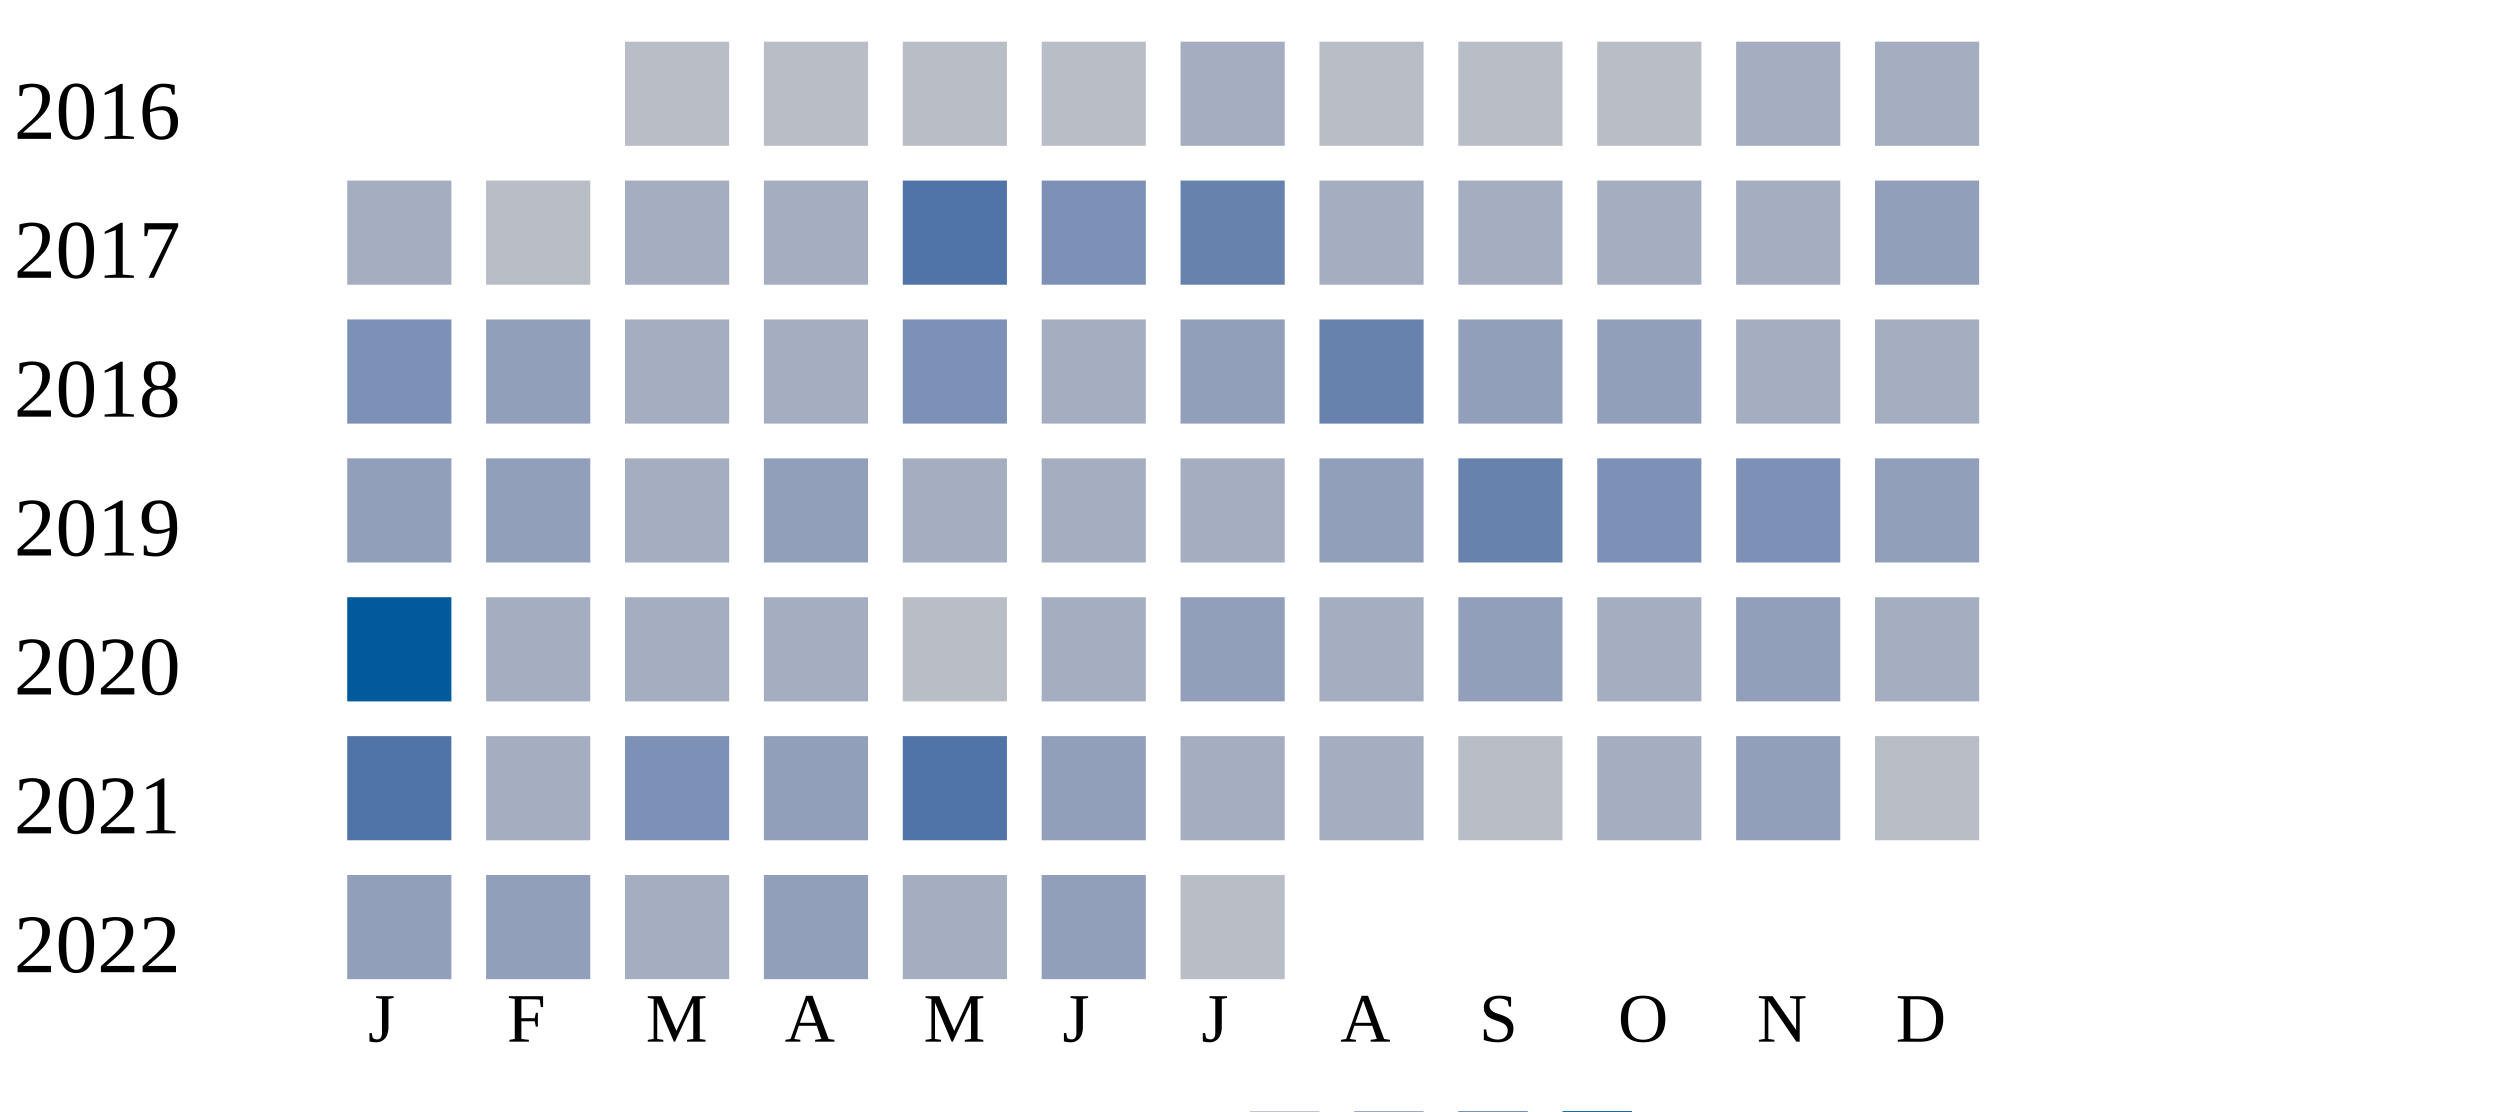
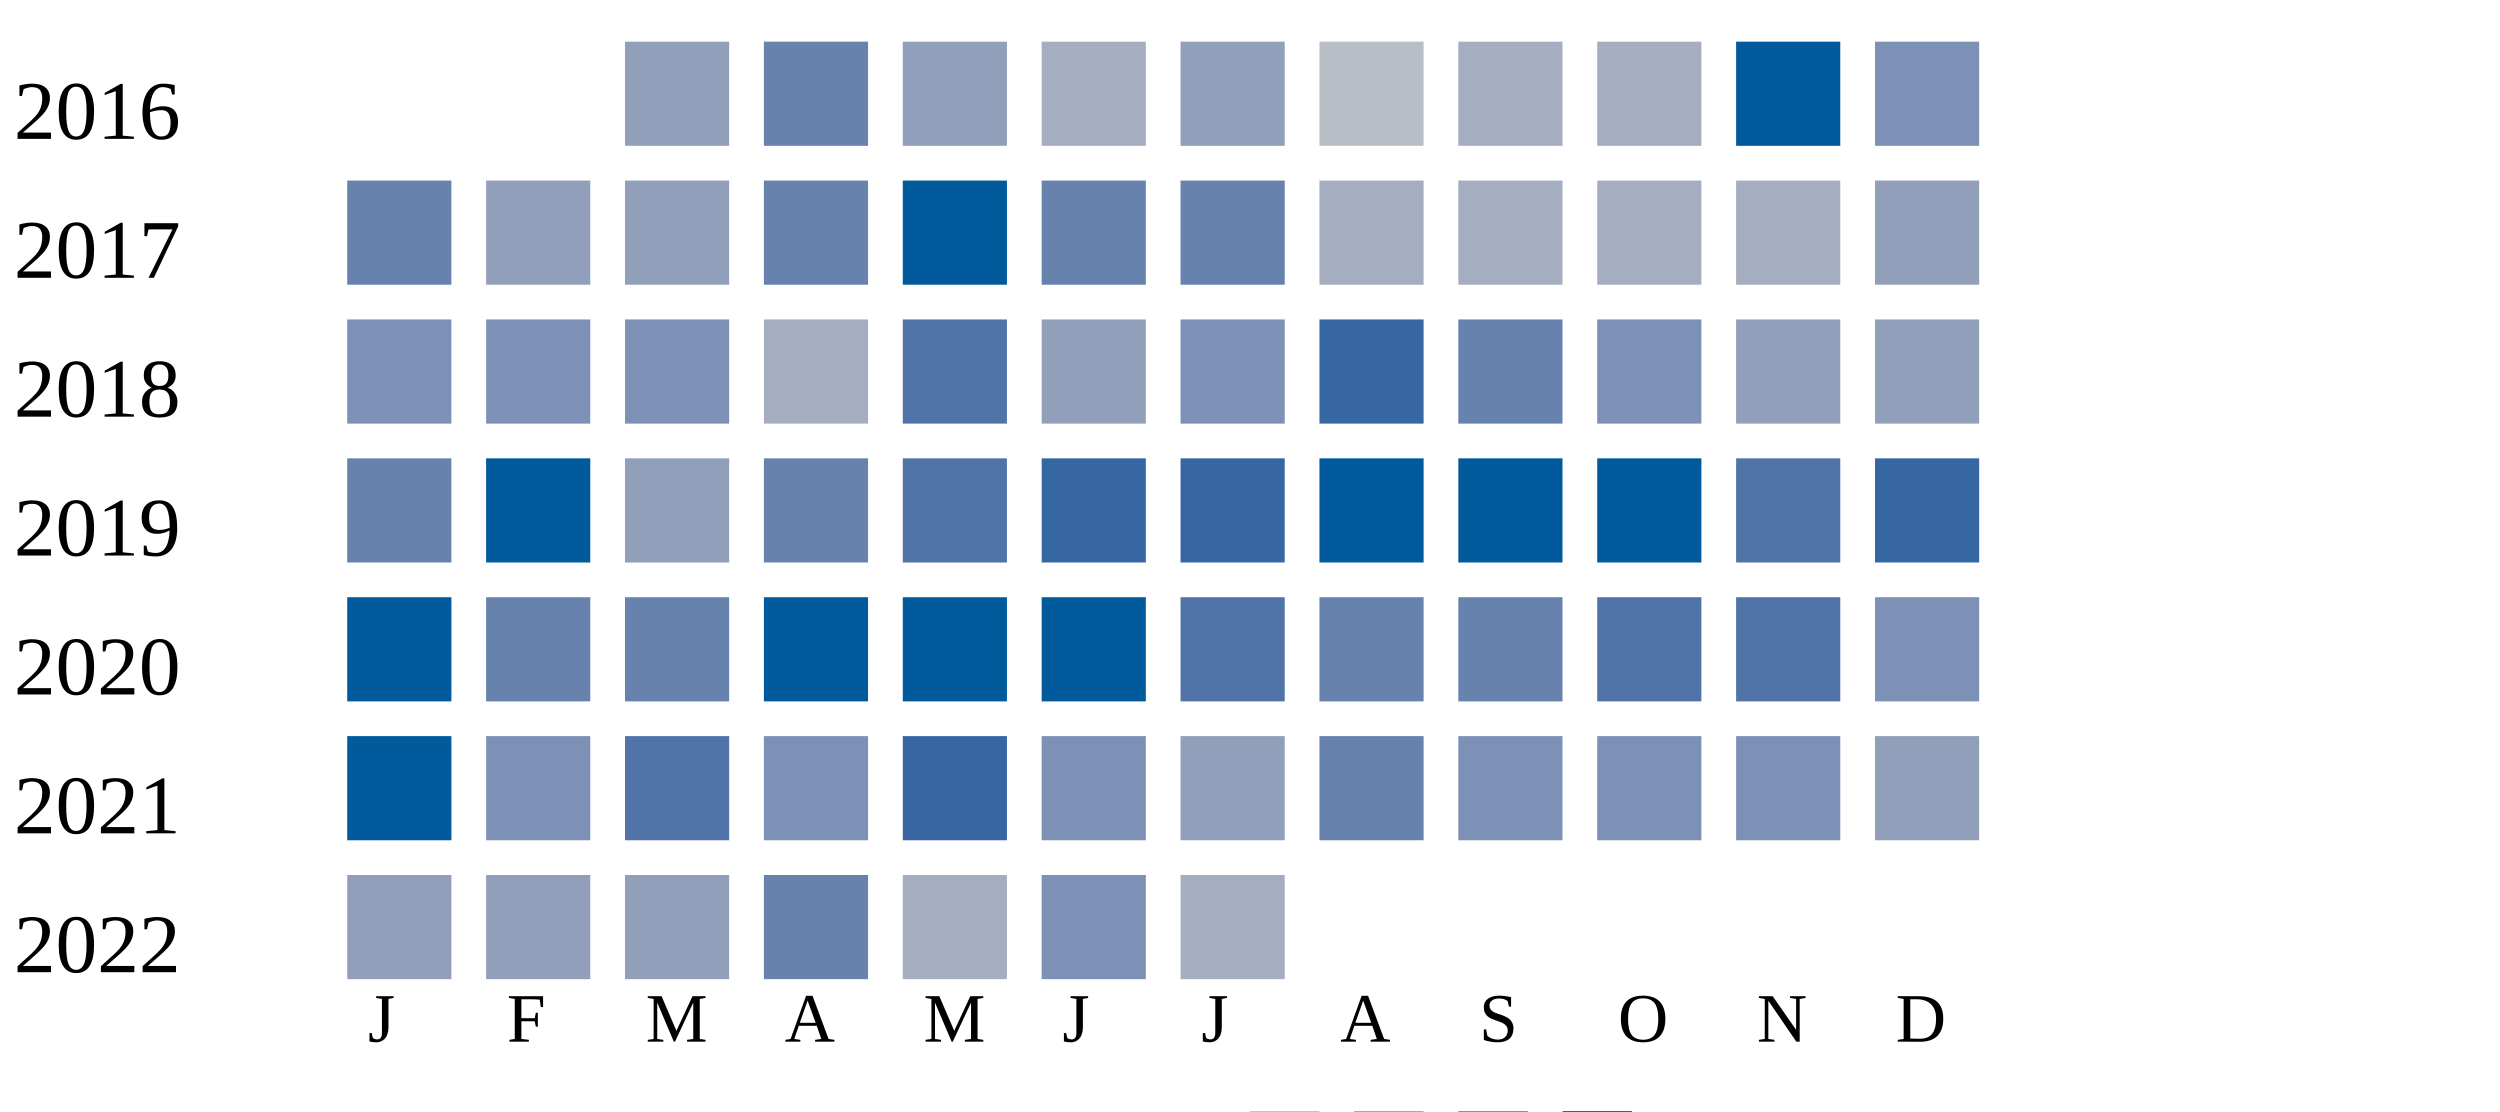
<svg xmlns="http://www.w3.org/2000/svg" width="360" height="160">
  <g transform="translate(0 0)">
    <text x="2" y="20">2016</text>
-     <rect x="90" y="6" width="15" height="15" fill="#b9bdc6" />
-     <rect x="110" y="6" width="15" height="15" fill="#b9bdc6" />
-     <rect x="130" y="6" width="15" height="15" fill="#b9bdc6" />
-     <rect x="150" y="6" width="15" height="15" fill="#b9bdc6" />
-     <rect x="170" y="6" width="15" height="15" fill="#a5aec0" />
+     <rect x="90" y="6" width="15" height="15" fill="#919fba" />
+     <rect x="110" y="6" width="15" height="15" fill="#6882ae" />
+     <rect x="130" y="6" width="15" height="15" fill="#919fba" />
+     <rect x="150" y="6" width="15" height="15" fill="#a5aec0" />
+     <rect x="170" y="6" width="15" height="15" fill="#919fba" />
    <rect x="190" y="6" width="15" height="15" fill="#b9bdc6" />
-     <rect x="210" y="6" width="15" height="15" fill="#b9bdc6" />
-     <rect x="230" y="6" width="15" height="15" fill="#b9bdc6" />
-     <rect x="250" y="6" width="15" height="15" fill="#a5aec0" />
-     <rect x="270" y="6" width="15" height="15" fill="#a5aec0" />
+     <rect x="210" y="6" width="15" height="15" fill="#a5aec0" />
+     <rect x="230" y="6" width="15" height="15" fill="#a5aec0" />
+     <rect x="250" y="6" width="15" height="15" fill="#005a9c" />
+     <rect x="270" y="6" width="15" height="15" fill="#7d90b5" />
  </g>
  <g transform="translate(0 20)">
    <text x="2" y="20">2017</text>
-     <rect x="50" y="6" width="15" height="15" fill="#a5aec0" />
-     <rect x="70" y="6" width="15" height="15" fill="#b9bdc6" />
-     <rect x="90" y="6" width="15" height="15" fill="#a5aec0" />
-     <rect x="110" y="6" width="15" height="15" fill="#a5aec0" />
-     <rect x="130" y="6" width="15" height="15" fill="#5174a8" />
-     <rect x="150" y="6" width="15" height="15" fill="#7d90b5" />
+     <rect x="50" y="6" width="15" height="15" fill="#6882ae" />
+     <rect x="70" y="6" width="15" height="15" fill="#919fba" />
+     <rect x="90" y="6" width="15" height="15" fill="#919fba" />
+     <rect x="110" y="6" width="15" height="15" fill="#6882ae" />
+     <rect x="130" y="6" width="15" height="15" fill="#005a9c" />
+     <rect x="150" y="6" width="15" height="15" fill="#6882ae" />
    <rect x="170" y="6" width="15" height="15" fill="#6882ae" />
    <rect x="190" y="6" width="15" height="15" fill="#a5aec0" />
    <rect x="210" y="6" width="15" height="15" fill="#a5aec0" />
    <rect x="230" y="6" width="15" height="15" fill="#a5aec0" />
    <rect x="250" y="6" width="15" height="15" fill="#a5aec0" />
    <rect x="270" y="6" width="15" height="15" fill="#919fba" />
  </g>
  <g transform="translate(0 40)">
    <text x="2" y="20">2018</text>
    <rect x="50" y="6" width="15" height="15" fill="#7d90b5" />
-     <rect x="70" y="6" width="15" height="15" fill="#919fba" />
-     <rect x="90" y="6" width="15" height="15" fill="#a5aec0" />
+     <rect x="70" y="6" width="15" height="15" fill="#7d90b5" />
+     <rect x="90" y="6" width="15" height="15" fill="#7d90b5" />
    <rect x="110" y="6" width="15" height="15" fill="#a5aec0" />
-     <rect x="130" y="6" width="15" height="15" fill="#7d90b5" />
-     <rect x="150" y="6" width="15" height="15" fill="#a5aec0" />
-     <rect x="170" y="6" width="15" height="15" fill="#919fba" />
-     <rect x="190" y="6" width="15" height="15" fill="#6882ae" />
-     <rect x="210" y="6" width="15" height="15" fill="#919fba" />
-     <rect x="230" y="6" width="15" height="15" fill="#919fba" />
-     <rect x="250" y="6" width="15" height="15" fill="#a5aec0" />
-     <rect x="270" y="6" width="15" height="15" fill="#a5aec0" />
+     <rect x="130" y="6" width="15" height="15" fill="#5174a8" />
+     <rect x="150" y="6" width="15" height="15" fill="#919fba" />
+     <rect x="170" y="6" width="15" height="15" fill="#7d90b5" />
+     <rect x="190" y="6" width="15" height="15" fill="#3667a2" />
+     <rect x="210" y="6" width="15" height="15" fill="#6882ae" />
+     <rect x="230" y="6" width="15" height="15" fill="#7d90b5" />
+     <rect x="250" y="6" width="15" height="15" fill="#919fba" />
+     <rect x="270" y="6" width="15" height="15" fill="#919fba" />
  </g>
  <g transform="translate(0 60)">
    <text x="2" y="20">2019</text>
-     <rect x="50" y="6" width="15" height="15" fill="#919fba" />
-     <rect x="70" y="6" width="15" height="15" fill="#919fba" />
-     <rect x="90" y="6" width="15" height="15" fill="#a5aec0" />
-     <rect x="110" y="6" width="15" height="15" fill="#919fba" />
-     <rect x="130" y="6" width="15" height="15" fill="#a5aec0" />
-     <rect x="150" y="6" width="15" height="15" fill="#a5aec0" />
-     <rect x="170" y="6" width="15" height="15" fill="#a5aec0" />
-     <rect x="190" y="6" width="15" height="15" fill="#919fba" />
-     <rect x="210" y="6" width="15" height="15" fill="#6882ae" />
-     <rect x="230" y="6" width="15" height="15" fill="#7d90b5" />
-     <rect x="250" y="6" width="15" height="15" fill="#7d90b5" />
-     <rect x="270" y="6" width="15" height="15" fill="#919fba" />
+     <rect x="50" y="6" width="15" height="15" fill="#6882ae" />
+     <rect x="70" y="6" width="15" height="15" fill="#005a9c" />
+     <rect x="90" y="6" width="15" height="15" fill="#919fba" />
+     <rect x="110" y="6" width="15" height="15" fill="#6882ae" />
+     <rect x="130" y="6" width="15" height="15" fill="#5174a8" />
+     <rect x="150" y="6" width="15" height="15" fill="#3667a2" />
+     <rect x="170" y="6" width="15" height="15" fill="#3667a2" />
+     <rect x="190" y="6" width="15" height="15" fill="#005a9c" />
+     <rect x="210" y="6" width="15" height="15" fill="#005a9c" />
+     <rect x="230" y="6" width="15" height="15" fill="#005a9c" />
+     <rect x="250" y="6" width="15" height="15" fill="#5174a8" />
+     <rect x="270" y="6" width="15" height="15" fill="#3667a2" />
  </g>
  <g transform="translate(0 80)">
    <text x="2" y="20">2020</text>
    <rect x="50" y="6" width="15" height="15" fill="#005a9c" />
-     <rect x="70" y="6" width="15" height="15" fill="#a5aec0" />
-     <rect x="90" y="6" width="15" height="15" fill="#a5aec0" />
-     <rect x="110" y="6" width="15" height="15" fill="#a5aec0" />
-     <rect x="130" y="6" width="15" height="15" fill="#b9bdc6" />
-     <rect x="150" y="6" width="15" height="15" fill="#a5aec0" />
-     <rect x="170" y="6" width="15" height="15" fill="#919fba" />
-     <rect x="190" y="6" width="15" height="15" fill="#a5aec0" />
-     <rect x="210" y="6" width="15" height="15" fill="#919fba" />
-     <rect x="230" y="6" width="15" height="15" fill="#a5aec0" />
-     <rect x="250" y="6" width="15" height="15" fill="#919fba" />
-     <rect x="270" y="6" width="15" height="15" fill="#a5aec0" />
+     <rect x="70" y="6" width="15" height="15" fill="#6882ae" />
+     <rect x="90" y="6" width="15" height="15" fill="#6882ae" />
+     <rect x="110" y="6" width="15" height="15" fill="#005a9c" />
+     <rect x="130" y="6" width="15" height="15" fill="#005a9c" />
+     <rect x="150" y="6" width="15" height="15" fill="#005a9c" />
+     <rect x="170" y="6" width="15" height="15" fill="#5174a8" />
+     <rect x="190" y="6" width="15" height="15" fill="#6882ae" />
+     <rect x="210" y="6" width="15" height="15" fill="#6882ae" />
+     <rect x="230" y="6" width="15" height="15" fill="#5174a8" />
+     <rect x="250" y="6" width="15" height="15" fill="#5174a8" />
+     <rect x="270" y="6" width="15" height="15" fill="#7d90b5" />
  </g>
  <g transform="translate(0 100)">
    <text x="2" y="20">2021</text>
-     <rect x="50" y="6" width="15" height="15" fill="#5174a8" />
-     <rect x="70" y="6" width="15" height="15" fill="#a5aec0" />
-     <rect x="90" y="6" width="15" height="15" fill="#7d90b5" />
-     <rect x="110" y="6" width="15" height="15" fill="#919fba" />
-     <rect x="130" y="6" width="15" height="15" fill="#5174a8" />
-     <rect x="150" y="6" width="15" height="15" fill="#919fba" />
-     <rect x="170" y="6" width="15" height="15" fill="#a5aec0" />
-     <rect x="190" y="6" width="15" height="15" fill="#a5aec0" />
-     <rect x="210" y="6" width="15" height="15" fill="#b9bdc6" />
-     <rect x="230" y="6" width="15" height="15" fill="#a5aec0" />
-     <rect x="250" y="6" width="15" height="15" fill="#919fba" />
-     <rect x="270" y="6" width="15" height="15" fill="#b9bdc6" />
+     <rect x="50" y="6" width="15" height="15" fill="#005a9c" />
+     <rect x="70" y="6" width="15" height="15" fill="#7d90b5" />
+     <rect x="90" y="6" width="15" height="15" fill="#5174a8" />
+     <rect x="110" y="6" width="15" height="15" fill="#7d90b5" />
+     <rect x="130" y="6" width="15" height="15" fill="#3667a2" />
+     <rect x="150" y="6" width="15" height="15" fill="#7d90b5" />
+     <rect x="170" y="6" width="15" height="15" fill="#919fba" />
+     <rect x="190" y="6" width="15" height="15" fill="#6882ae" />
+     <rect x="210" y="6" width="15" height="15" fill="#7d90b5" />
+     <rect x="230" y="6" width="15" height="15" fill="#7d90b5" />
+     <rect x="250" y="6" width="15" height="15" fill="#7d90b5" />
+     <rect x="270" y="6" width="15" height="15" fill="#919fba" />
  </g>
  <g transform="translate(0 120)">
    <text x="2" y="20">2022</text>
    <rect x="50" y="6" width="15" height="15" fill="#919fba" />
    <rect x="70" y="6" width="15" height="15" fill="#919fba" />
-     <rect x="90" y="6" width="15" height="15" fill="#a5aec0" />
-     <rect x="110" y="6" width="15" height="15" fill="#919fba" />
+     <rect x="90" y="6" width="15" height="15" fill="#919fba" />
+     <rect x="110" y="6" width="15" height="15" fill="#6882ae" />
    <rect x="130" y="6" width="15" height="15" fill="#a5aec0" />
-     <rect x="150" y="6" width="15" height="15" fill="#919fba" />
-     <rect x="170" y="6" width="15" height="15" fill="#b9bdc6" />
+     <rect x="150" y="6" width="15" height="15" fill="#7d90b5" />
+     <rect x="170" y="6" width="15" height="15" fill="#a5aec0" />
  </g>
  <text style="font-size: 10px; text-align: center" x="53" y="150">J</text>
  <text style="font-size: 10px; text-align: center" x="73" y="150">F</text>
  <text style="font-size: 10px; text-align: center" x="93" y="150">M</text>
  <text style="font-size: 10px; text-align: center" x="113" y="150">A</text>
  <text style="font-size: 10px; text-align: center" x="133" y="150">M</text>
  <text style="font-size: 10px; text-align: center" x="153" y="150">J</text>
  <text style="font-size: 10px; text-align: center" x="173" y="150">J</text>
  <text style="font-size: 10px; text-align: center" x="193" y="150">A</text>
  <text style="font-size: 10px; text-align: center" x="213" y="150">S</text>
  <text style="font-size: 10px; text-align: center" x="233" y="150">O</text>
  <text style="font-size: 10px; text-align: center" x="253" y="150">N</text>
  <text style="font-size: 10px; text-align: center" x="273" y="150">D</text>
  <text style="font-size: 10px;" x="155" y="169">Less</text>
  <rect fill="#b9bdc6" width="10" height="10" x="180" y="160" />
  <rect fill="#919fba" width="10" height="10" x="195" y="160" />
  <rect fill="#6882ae" width="10" height="10" x="210" y="160" />
  <rect fill="#005a9c" width="10" height="10" x="225" y="160" />
  <text x="240" y="169" style="font-size: 10px;">More</text>
</svg>
